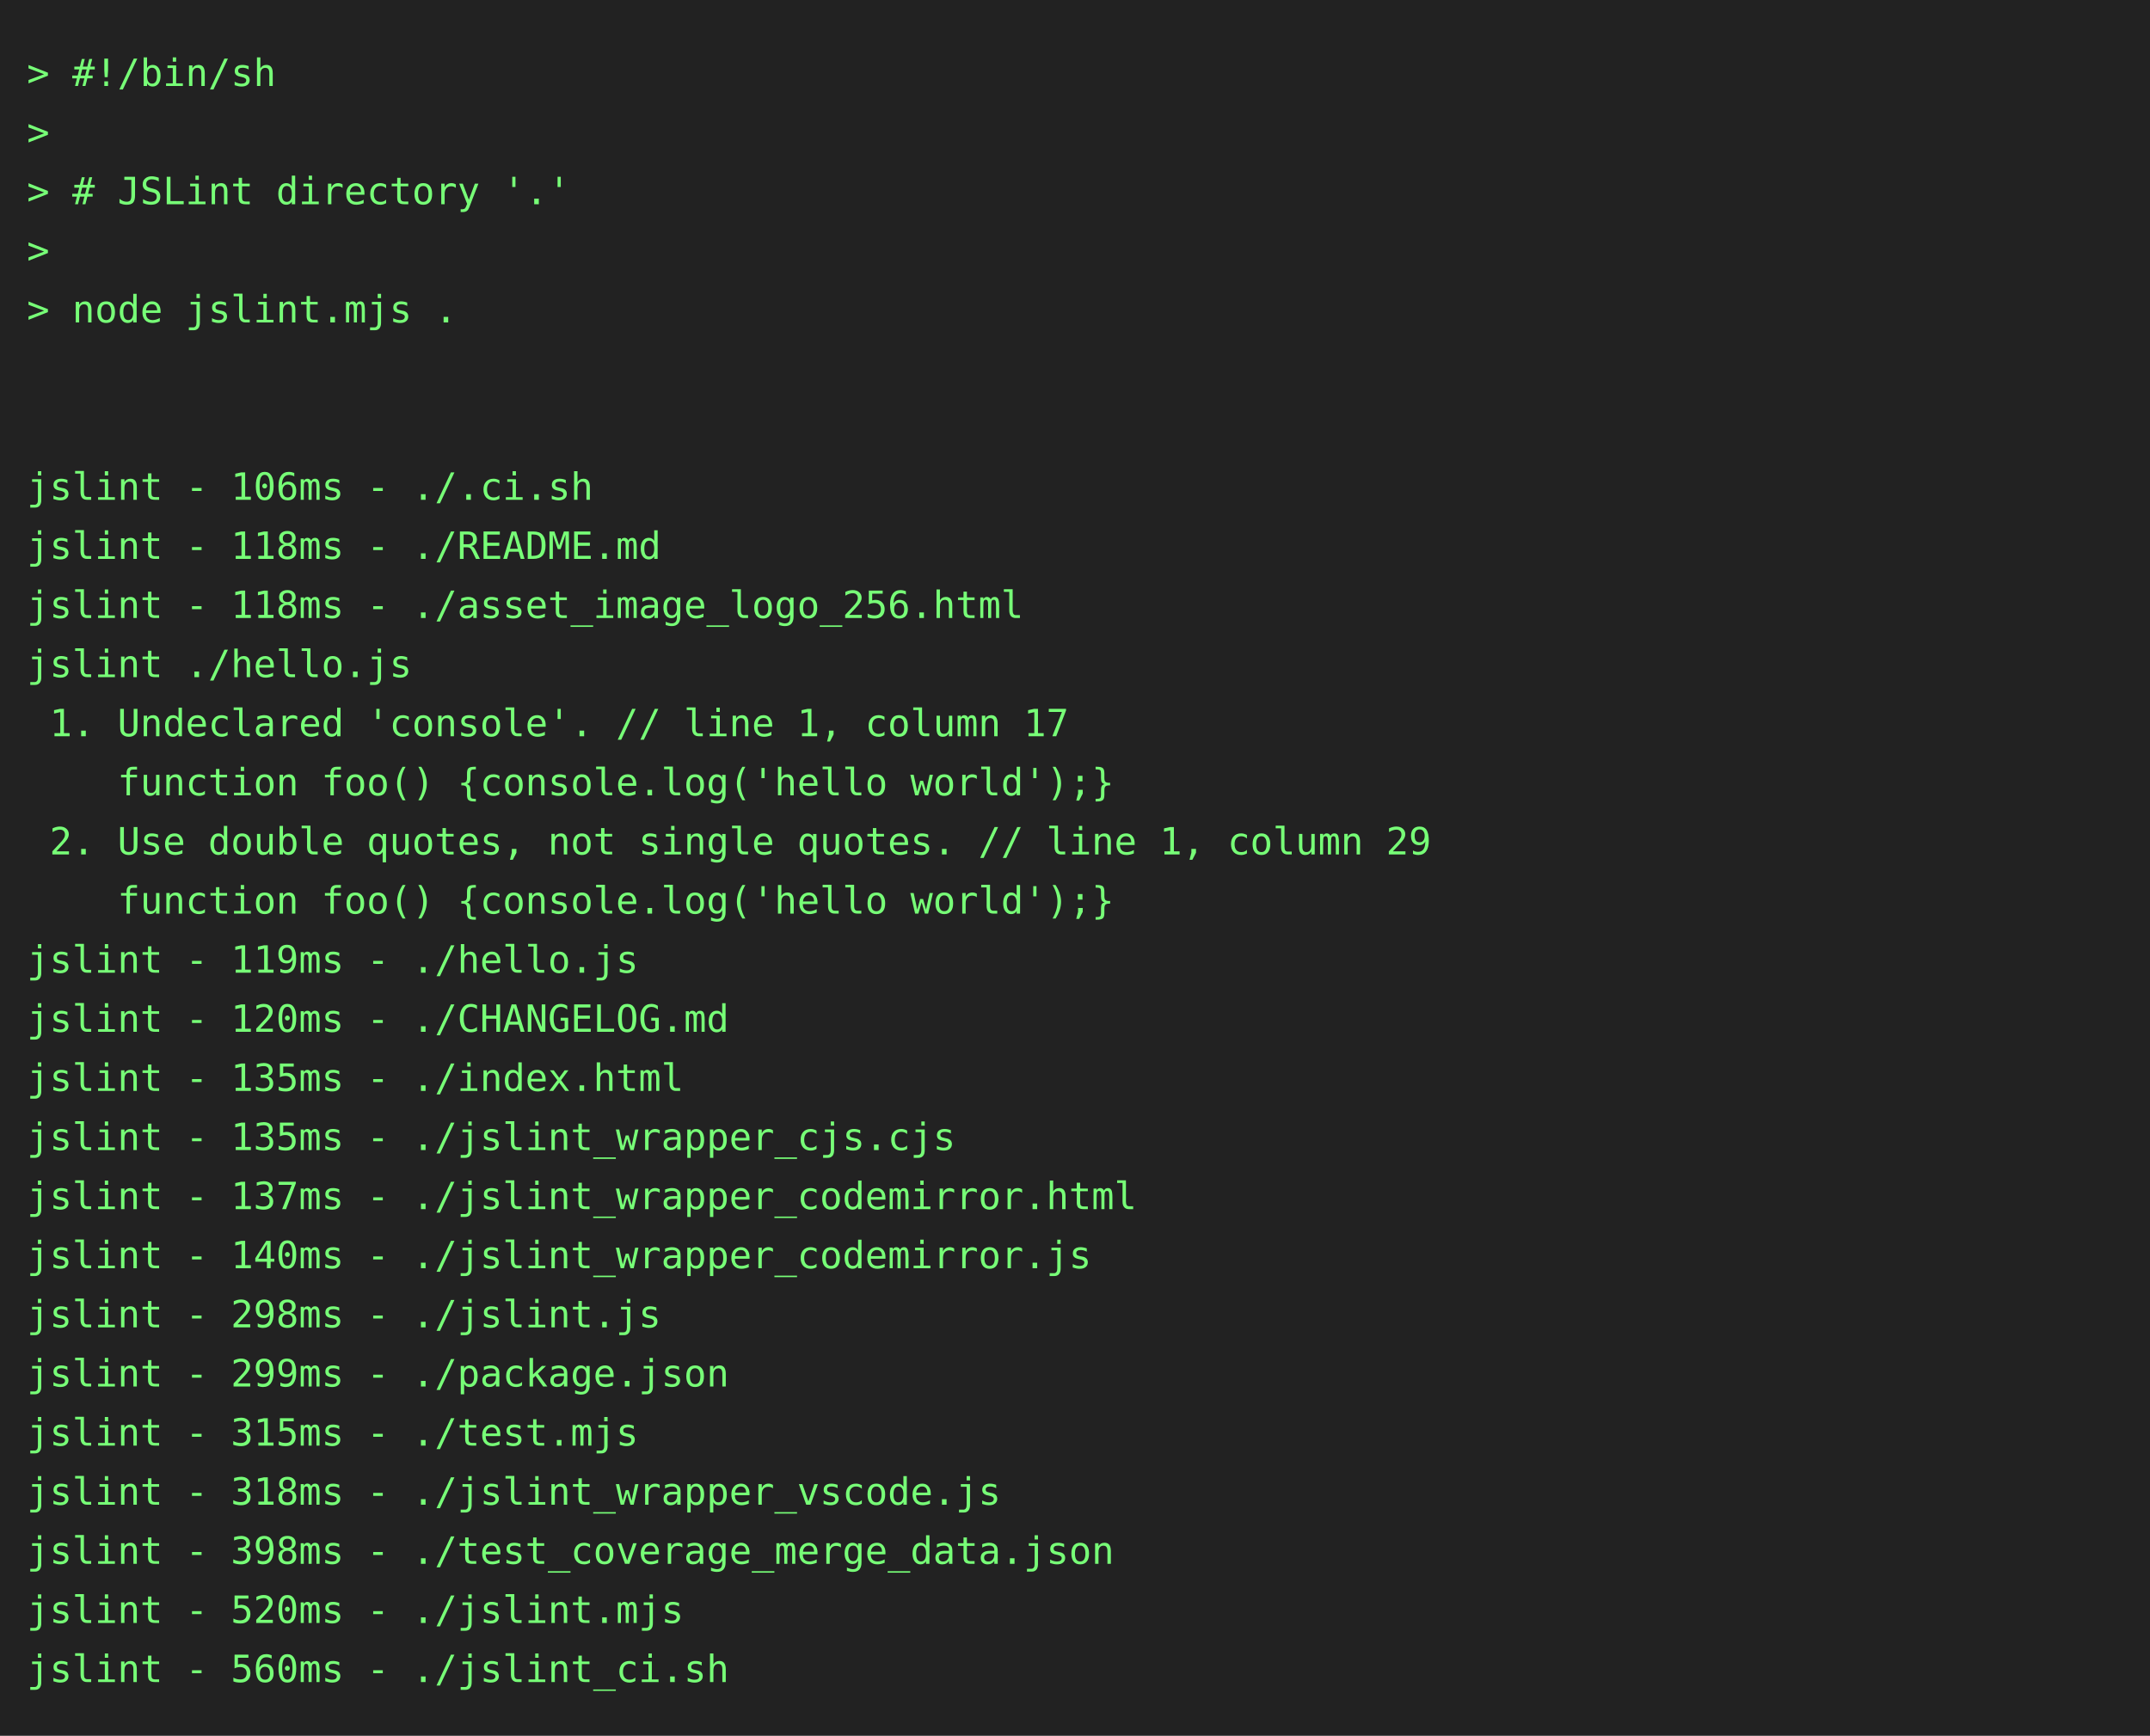
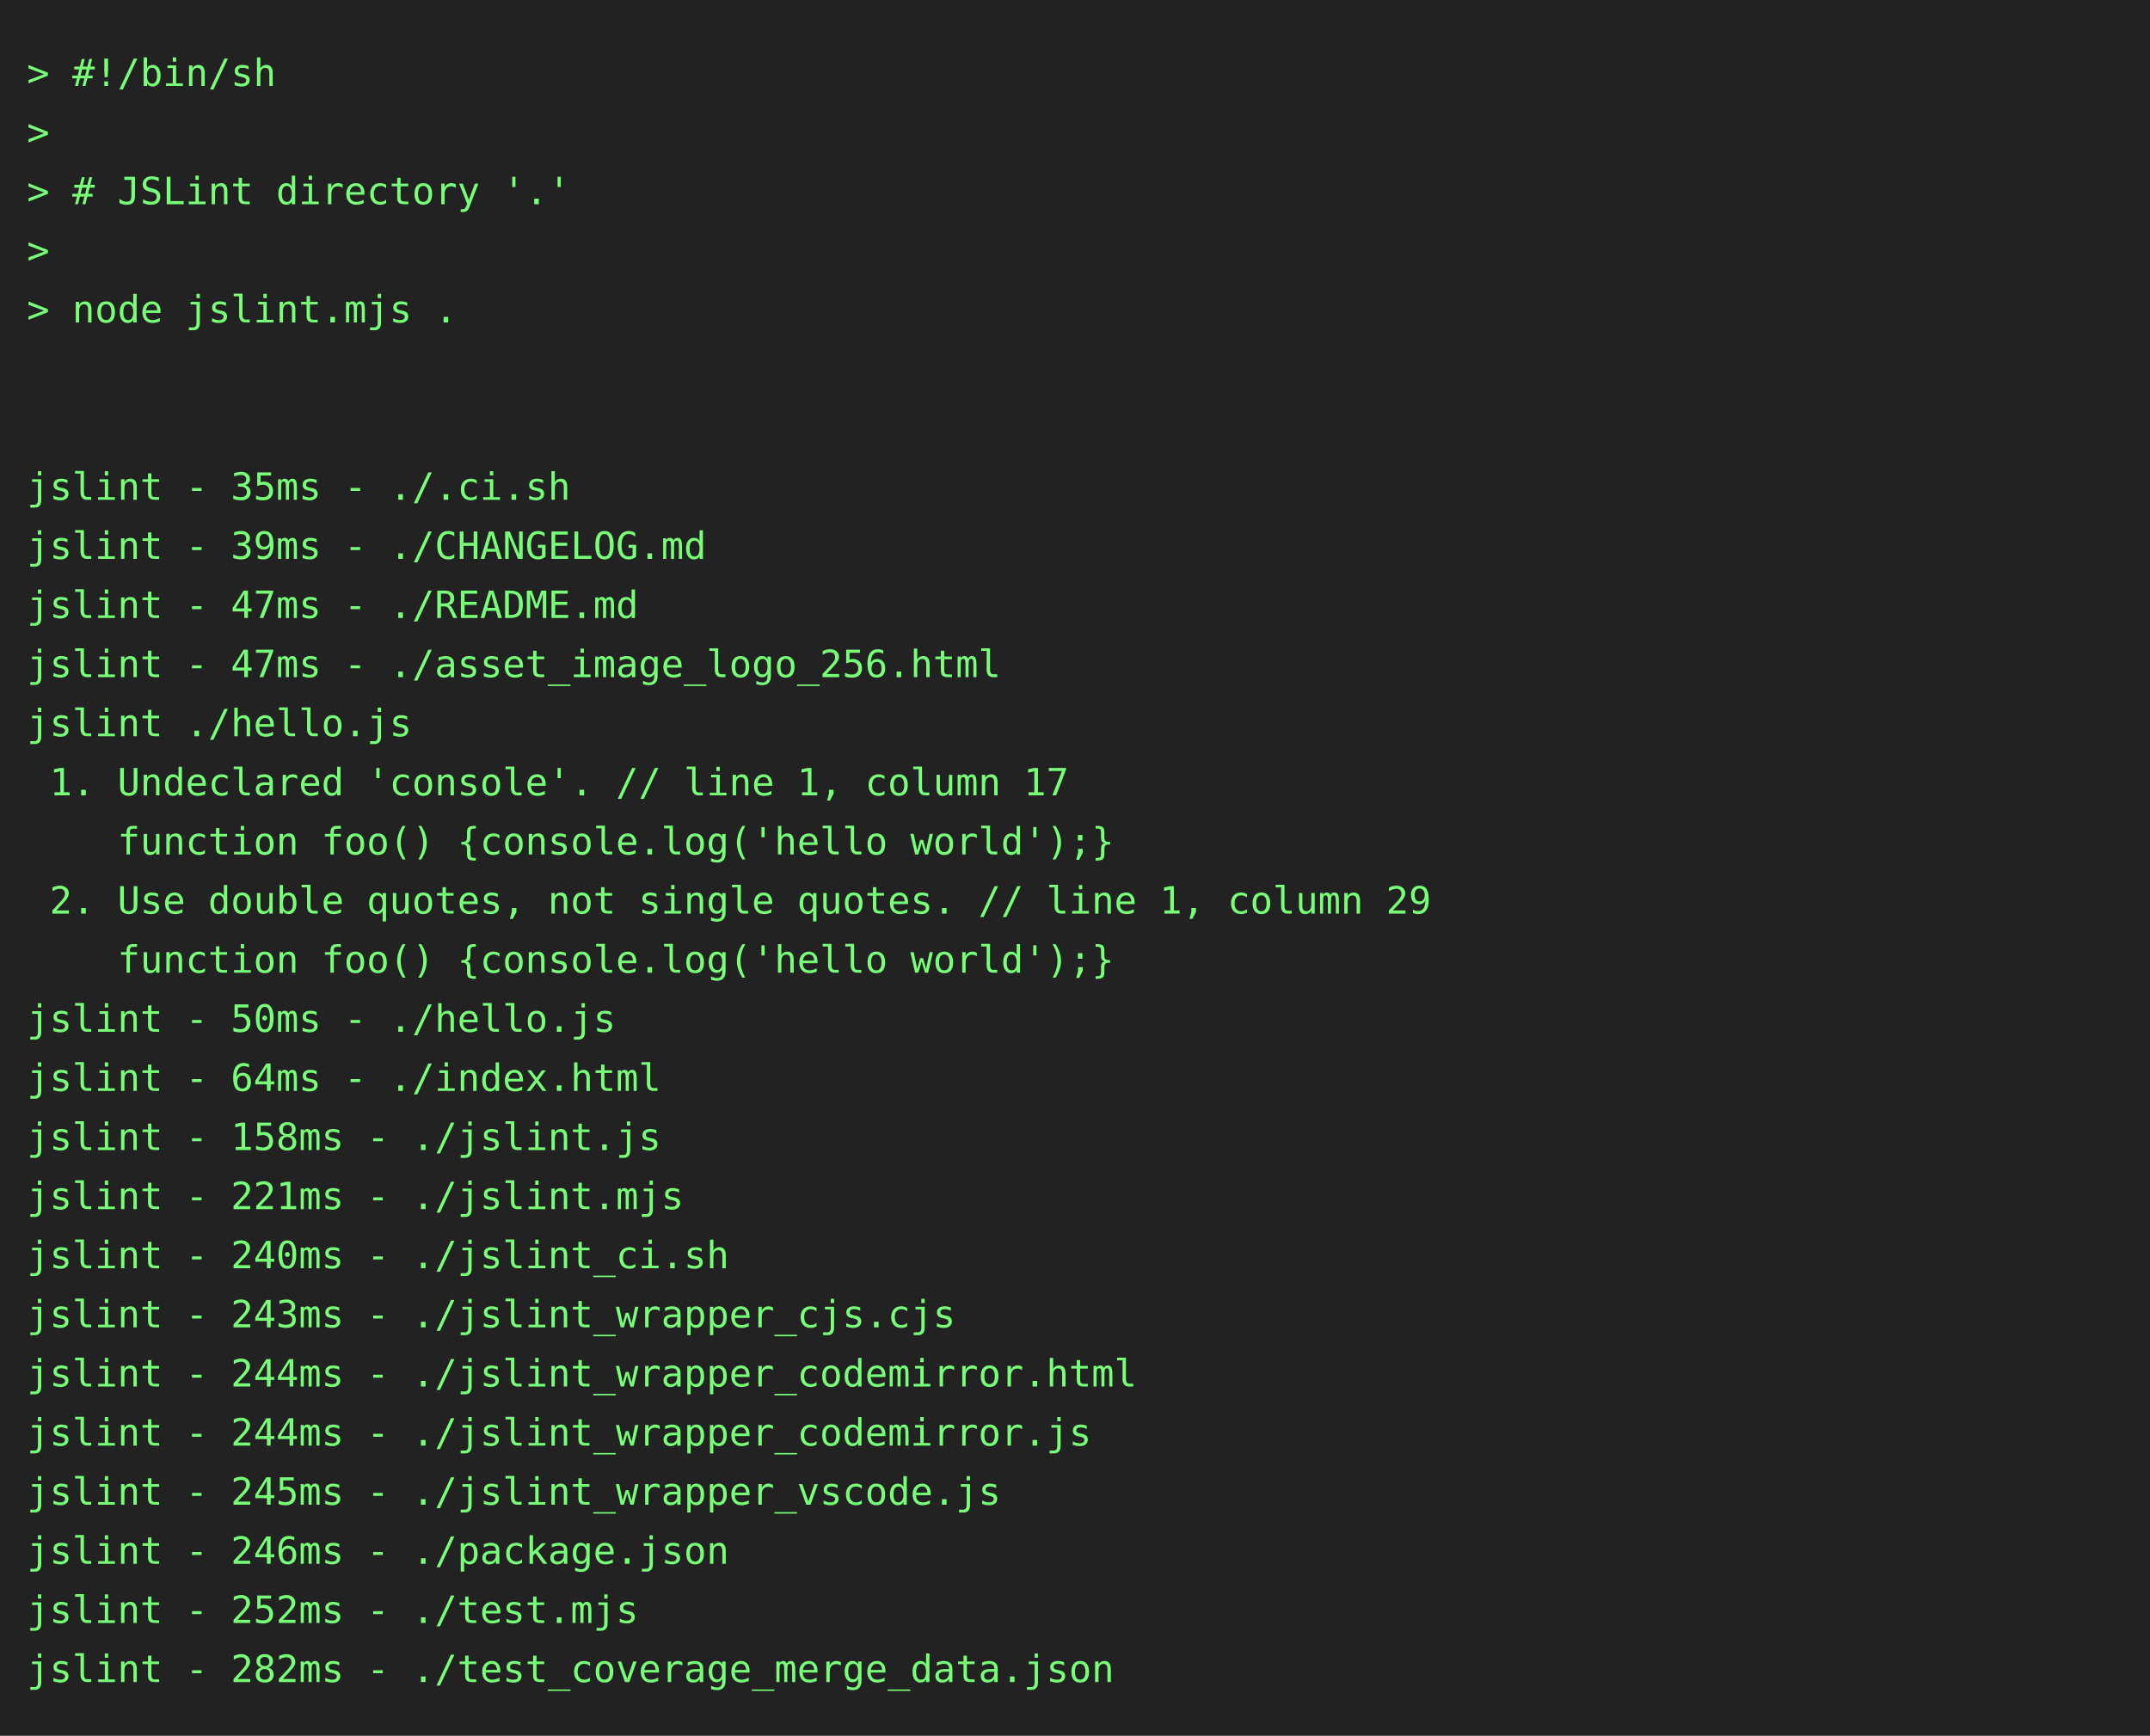
<svg xmlns="http://www.w3.org/2000/svg" height="646" width="800">
  <rect height="646" fill="#222" width="800" />
  <text fill="#7f7" font-family="consolas, menlo, monospace" font-size="14" xml:space="preserve">
    <tspan lengthAdjust="spacingAndGlyphs" textLength="768" x="10" y="32">&gt; #!/bin/sh                                                                                      </tspan>
    <tspan lengthAdjust="spacingAndGlyphs" textLength="768" x="10" y="54">&gt;                                                                                                </tspan>
    <tspan lengthAdjust="spacingAndGlyphs" textLength="768" x="10" y="76">&gt; # JSLint directory '.'                                                                         </tspan>
    <tspan lengthAdjust="spacingAndGlyphs" textLength="768" x="10" y="98">&gt;                                                                                                </tspan>
    <tspan lengthAdjust="spacingAndGlyphs" textLength="768" x="10" y="120">&gt; node jslint.mjs .                                                                              </tspan>
    <tspan lengthAdjust="spacingAndGlyphs" textLength="768" x="10" y="142">                                                                                                 </tspan>
    <tspan lengthAdjust="spacingAndGlyphs" textLength="768" x="10" y="164">                                                                                                 </tspan>
-     <tspan lengthAdjust="spacingAndGlyphs" textLength="768" x="10" y="186">jslint - 106ms - ./.ci.sh                                                                        </tspan>
-     <tspan lengthAdjust="spacingAndGlyphs" textLength="768" x="10" y="208">jslint - 118ms - ./README.md                                                                     </tspan>
-     <tspan lengthAdjust="spacingAndGlyphs" textLength="768" x="10" y="230">jslint - 118ms - ./asset_image_logo_256.html                                                     </tspan>
-     <tspan lengthAdjust="spacingAndGlyphs" textLength="768" x="10" y="252">jslint ./hello.js                                                                                </tspan>
-     <tspan lengthAdjust="spacingAndGlyphs" textLength="768" x="10" y="274"> 1. Undeclared 'console'. // line 1, column 17                                                   </tspan>
-     <tspan lengthAdjust="spacingAndGlyphs" textLength="768" x="10" y="296">    function foo() {console.log('hello world');}                                                 </tspan>
-     <tspan lengthAdjust="spacingAndGlyphs" textLength="768" x="10" y="318"> 2. Use double quotes, not single quotes. // line 1, column 29                                   </tspan>
-     <tspan lengthAdjust="spacingAndGlyphs" textLength="768" x="10" y="340">    function foo() {console.log('hello world');}                                                 </tspan>
-     <tspan lengthAdjust="spacingAndGlyphs" textLength="768" x="10" y="362">jslint - 119ms - ./hello.js                                                                      </tspan>
-     <tspan lengthAdjust="spacingAndGlyphs" textLength="768" x="10" y="384">jslint - 120ms - ./CHANGELOG.md                                                                  </tspan>
-     <tspan lengthAdjust="spacingAndGlyphs" textLength="768" x="10" y="406">jslint - 135ms - ./index.html                                                                    </tspan>
-     <tspan lengthAdjust="spacingAndGlyphs" textLength="768" x="10" y="428">jslint - 135ms - ./jslint_wrapper_cjs.cjs                                                        </tspan>
-     <tspan lengthAdjust="spacingAndGlyphs" textLength="768" x="10" y="450">jslint - 137ms - ./jslint_wrapper_codemirror.html                                                </tspan>
-     <tspan lengthAdjust="spacingAndGlyphs" textLength="768" x="10" y="472">jslint - 140ms - ./jslint_wrapper_codemirror.js                                                  </tspan>
-     <tspan lengthAdjust="spacingAndGlyphs" textLength="768" x="10" y="494">jslint - 298ms - ./jslint.js                                                                     </tspan>
-     <tspan lengthAdjust="spacingAndGlyphs" textLength="768" x="10" y="516">jslint - 299ms - ./package.json                                                                  </tspan>
-     <tspan lengthAdjust="spacingAndGlyphs" textLength="768" x="10" y="538">jslint - 315ms - ./test.mjs                                                                      </tspan>
-     <tspan lengthAdjust="spacingAndGlyphs" textLength="768" x="10" y="560">jslint - 318ms - ./jslint_wrapper_vscode.js                                                      </tspan>
-     <tspan lengthAdjust="spacingAndGlyphs" textLength="768" x="10" y="582">jslint - 398ms - ./test_coverage_merge_data.json                                                 </tspan>
-     <tspan lengthAdjust="spacingAndGlyphs" textLength="768" x="10" y="604">jslint - 520ms - ./jslint.mjs                                                                    </tspan>
-     <tspan lengthAdjust="spacingAndGlyphs" textLength="768" x="10" y="626">jslint - 560ms - ./jslint_ci.sh                                                                  </tspan>
+     <tspan lengthAdjust="spacingAndGlyphs" textLength="768" x="10" y="186">jslint - 35ms - ./.ci.sh                                                                         </tspan>
+     <tspan lengthAdjust="spacingAndGlyphs" textLength="768" x="10" y="208">jslint - 39ms - ./CHANGELOG.md                                                                   </tspan>
+     <tspan lengthAdjust="spacingAndGlyphs" textLength="768" x="10" y="230">jslint - 47ms - ./README.md                                                                      </tspan>
+     <tspan lengthAdjust="spacingAndGlyphs" textLength="768" x="10" y="252">jslint - 47ms - ./asset_image_logo_256.html                                                      </tspan>
+     <tspan lengthAdjust="spacingAndGlyphs" textLength="768" x="10" y="274">jslint ./hello.js                                                                                </tspan>
+     <tspan lengthAdjust="spacingAndGlyphs" textLength="768" x="10" y="296"> 1. Undeclared 'console'. // line 1, column 17                                                   </tspan>
+     <tspan lengthAdjust="spacingAndGlyphs" textLength="768" x="10" y="318">    function foo() {console.log('hello world');}                                                 </tspan>
+     <tspan lengthAdjust="spacingAndGlyphs" textLength="768" x="10" y="340"> 2. Use double quotes, not single quotes. // line 1, column 29                                   </tspan>
+     <tspan lengthAdjust="spacingAndGlyphs" textLength="768" x="10" y="362">    function foo() {console.log('hello world');}                                                 </tspan>
+     <tspan lengthAdjust="spacingAndGlyphs" textLength="768" x="10" y="384">jslint - 50ms - ./hello.js                                                                       </tspan>
+     <tspan lengthAdjust="spacingAndGlyphs" textLength="768" x="10" y="406">jslint - 64ms - ./index.html                                                                     </tspan>
+     <tspan lengthAdjust="spacingAndGlyphs" textLength="768" x="10" y="428">jslint - 158ms - ./jslint.js                                                                     </tspan>
+     <tspan lengthAdjust="spacingAndGlyphs" textLength="768" x="10" y="450">jslint - 221ms - ./jslint.mjs                                                                    </tspan>
+     <tspan lengthAdjust="spacingAndGlyphs" textLength="768" x="10" y="472">jslint - 240ms - ./jslint_ci.sh                                                                  </tspan>
+     <tspan lengthAdjust="spacingAndGlyphs" textLength="768" x="10" y="494">jslint - 243ms - ./jslint_wrapper_cjs.cjs                                                        </tspan>
+     <tspan lengthAdjust="spacingAndGlyphs" textLength="768" x="10" y="516">jslint - 244ms - ./jslint_wrapper_codemirror.html                                                </tspan>
+     <tspan lengthAdjust="spacingAndGlyphs" textLength="768" x="10" y="538">jslint - 244ms - ./jslint_wrapper_codemirror.js                                                  </tspan>
+     <tspan lengthAdjust="spacingAndGlyphs" textLength="768" x="10" y="560">jslint - 245ms - ./jslint_wrapper_vscode.js                                                      </tspan>
+     <tspan lengthAdjust="spacingAndGlyphs" textLength="768" x="10" y="582">jslint - 246ms - ./package.json                                                                  </tspan>
+     <tspan lengthAdjust="spacingAndGlyphs" textLength="768" x="10" y="604">jslint - 252ms - ./test.mjs                                                                      </tspan>
+     <tspan lengthAdjust="spacingAndGlyphs" textLength="768" x="10" y="626">jslint - 282ms - ./test_coverage_merge_data.json                                                 </tspan>
  </text>
</svg>
